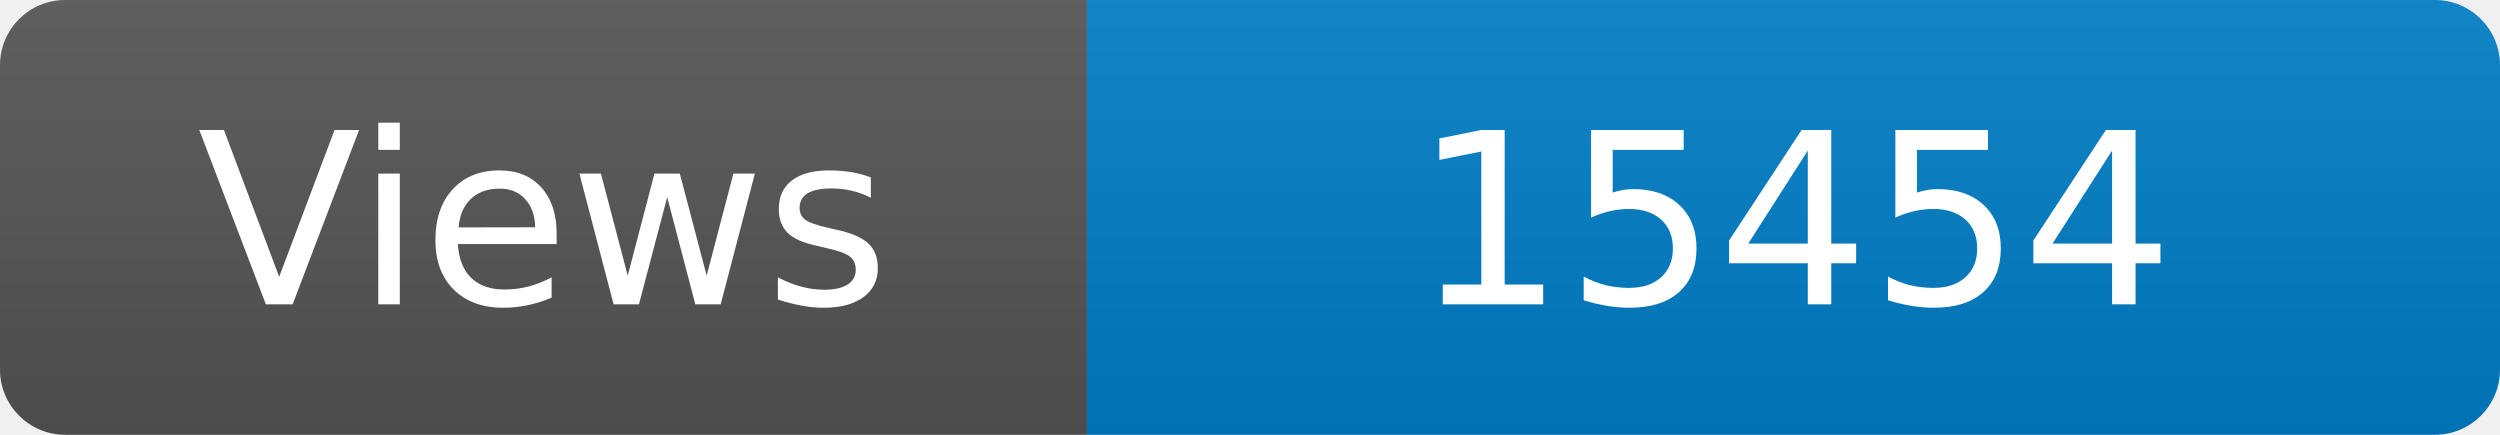
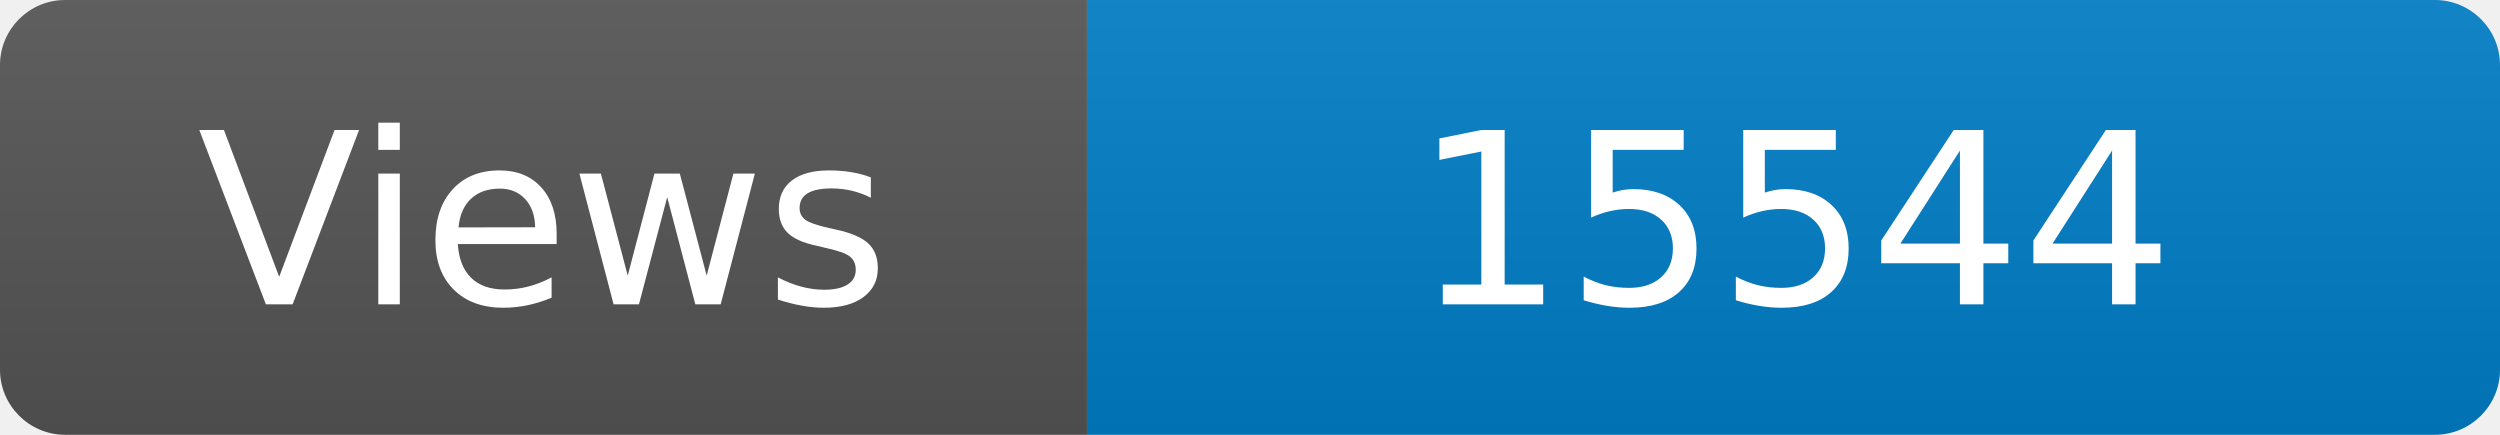
<svg xmlns="http://www.w3.org/2000/svg" width="115" height="20" role="img" aria-label="Maintained?: yes">
  <linearGradient id="s" x2="0" y2="100%">
    <stop offset="0" stop-color="#bbb" stop-opacity=".1" />
    <stop offset="1" stop-opacity=".1" />
  </linearGradient>
  <clipPath id="r">
    <rect width="115" height="20" rx="3" fill="#fff" />
  </clipPath>
  <g clip-path="url(#r)">
    <rect width="50" height="20" fill="#555" />
    <rect x="50" width="160" height="20" fill="#007ec6" />
    <rect width="115" height="20" fill="url(#s)" />
  </g>
  <g fill="#fff" text-anchor="middle" font-family="Verdana,Geneva,DejaVu Sans,sans-serif" font-size="110">
    <text x="250" y="140" transform="scale(.1)" fill="#fff">Views</text>
-     <text x="825" y="140" transform="scale(.1)" fill="#fff">15454</text>
+     <text x="825" y="140" transform="scale(.1)" fill="#fff">15544</text>
  </g>
</svg>
